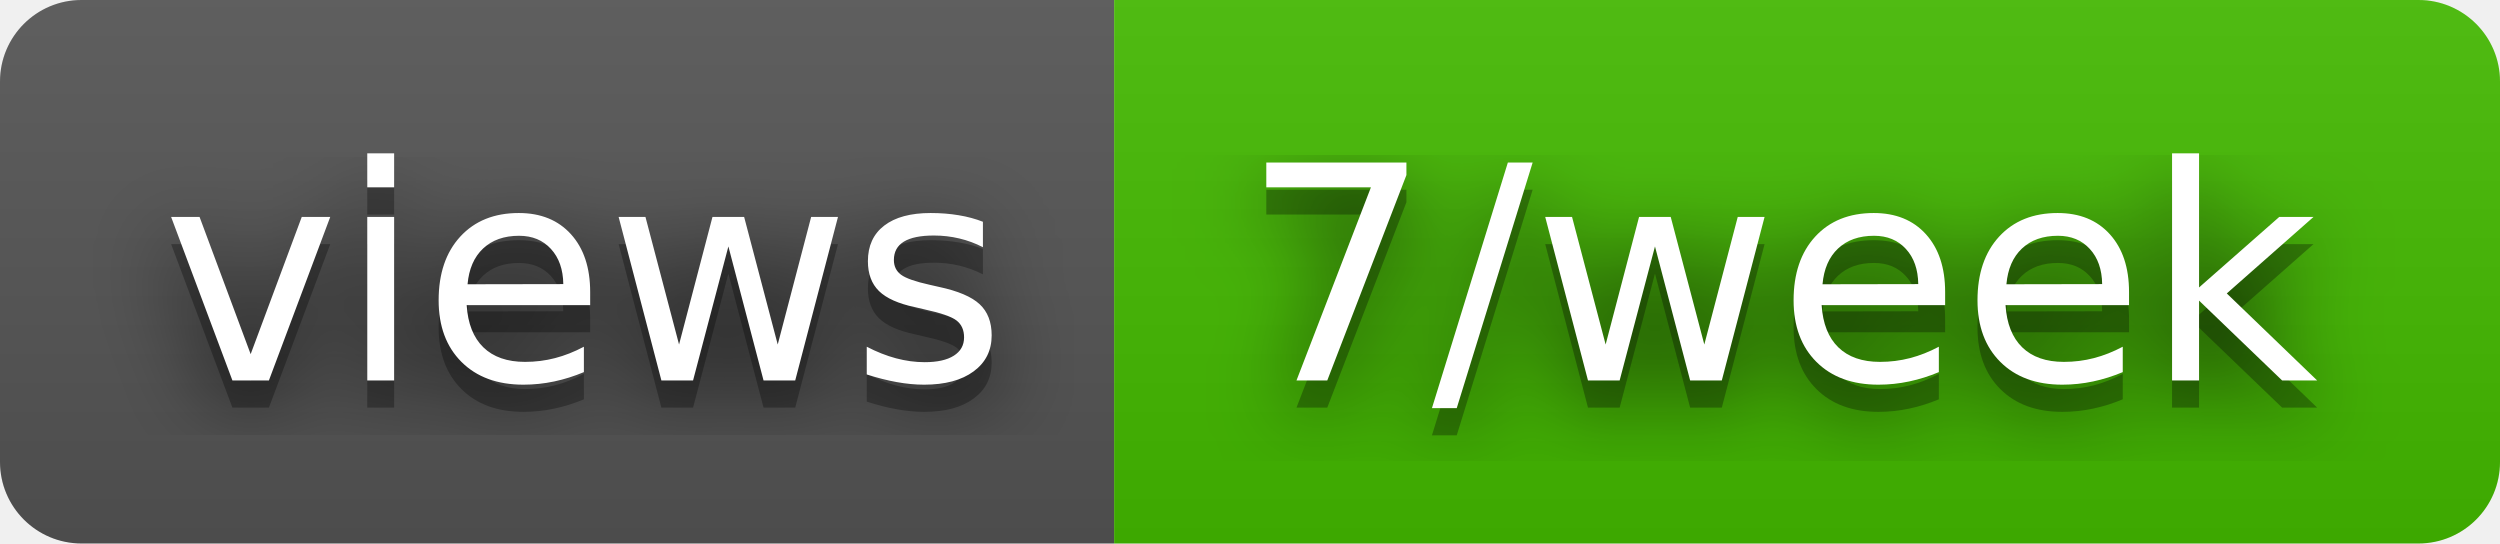
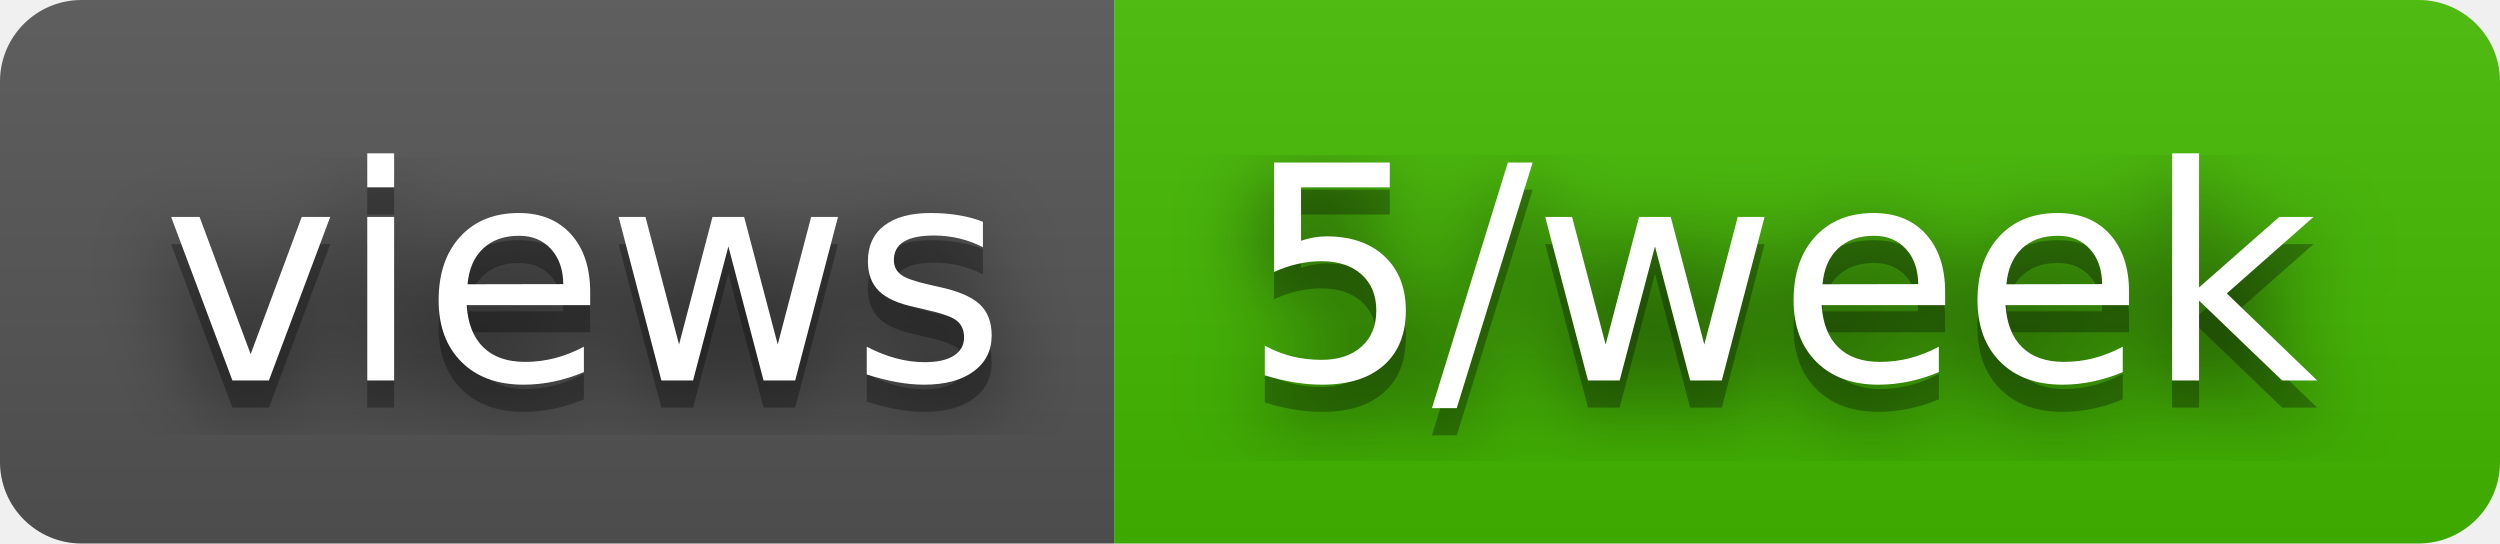
- <svg xmlns="http://www.w3.org/2000/svg" width="92" height="20" role="img" aria-label="views: 7/week">
+ <svg xmlns="http://www.w3.org/2000/svg" width="92" height="20" role="img" aria-label="views: 5/week">
  <filter id="blur">
    <feGaussianBlur stdDeviation="16" />
  </filter>
  <linearGradient id="s" x2="0" y2="100%">
    <stop offset="0" stop-color="#bbb" stop-opacity=".1" />
    <stop offset="1" stop-opacity=".1" />
  </linearGradient>
  <clipPath id="r">
    <rect width="92" height="20" rx="3" />
  </clipPath>
  <g clip-path="url(#r)">
    <rect width="41" height="20" fill="#555" />
    <rect x="41" width="51" height="20" fill="#4b0" />
    <rect width="92" height="20" fill="url(#s)" />
  </g>
  <g fill="#fff" text-anchor="middle" font-family="Verdana,Geneva,DejaVu Sans,sans-serif" text-rendering="geometricPrecision" font-size="110">
    <g transform="scale(.1)">
      <g aria-hidden="true" fill="#010101">
        <text x="215" y="150" fill-opacity=".8" filter="url(#blur)" textLength="310">views</text>
        <text x="215" y="150" fill-opacity=".3" textLength="310">views</text>
      </g>
      <text x="215" y="140" textLength="310">views</text>
    </g>
    <g transform="scale(.1)">
      <g aria-hidden="true" fill="#010101">
-         <text x="655" y="150" fill-opacity=".8" filter="url(#blur)" textLength="410">7/week</text>
-         <text x="655" y="150" fill-opacity=".3" textLength="410">7/week</text>
+         <text x="655" y="150" fill-opacity=".8" filter="url(#blur)" textLength="410">5/week</text>
+         <text x="655" y="150" fill-opacity=".3" textLength="410">5/week</text>
      </g>
-       <text x="655" y="140" textLength="410">7/week</text>
+       <text x="655" y="140" textLength="410">5/week</text>
    </g>
  </g>
</svg>
